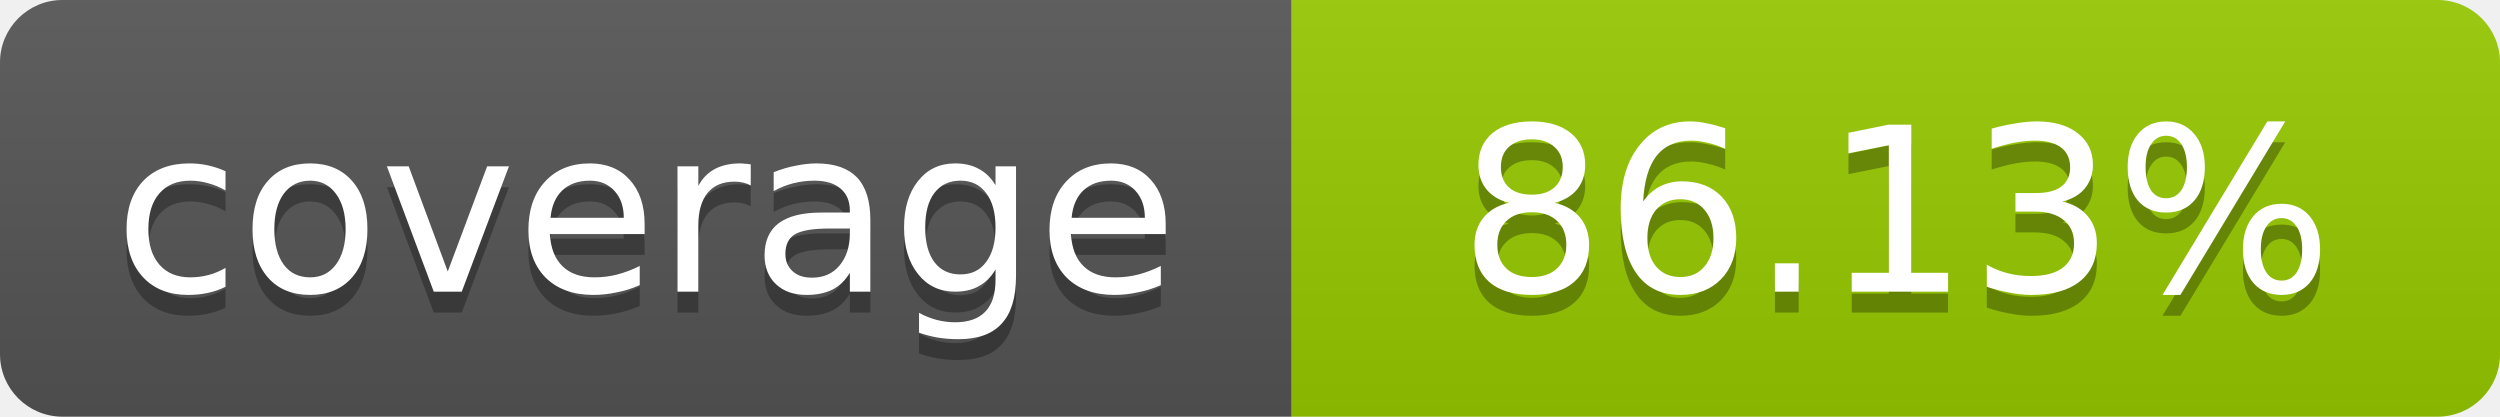
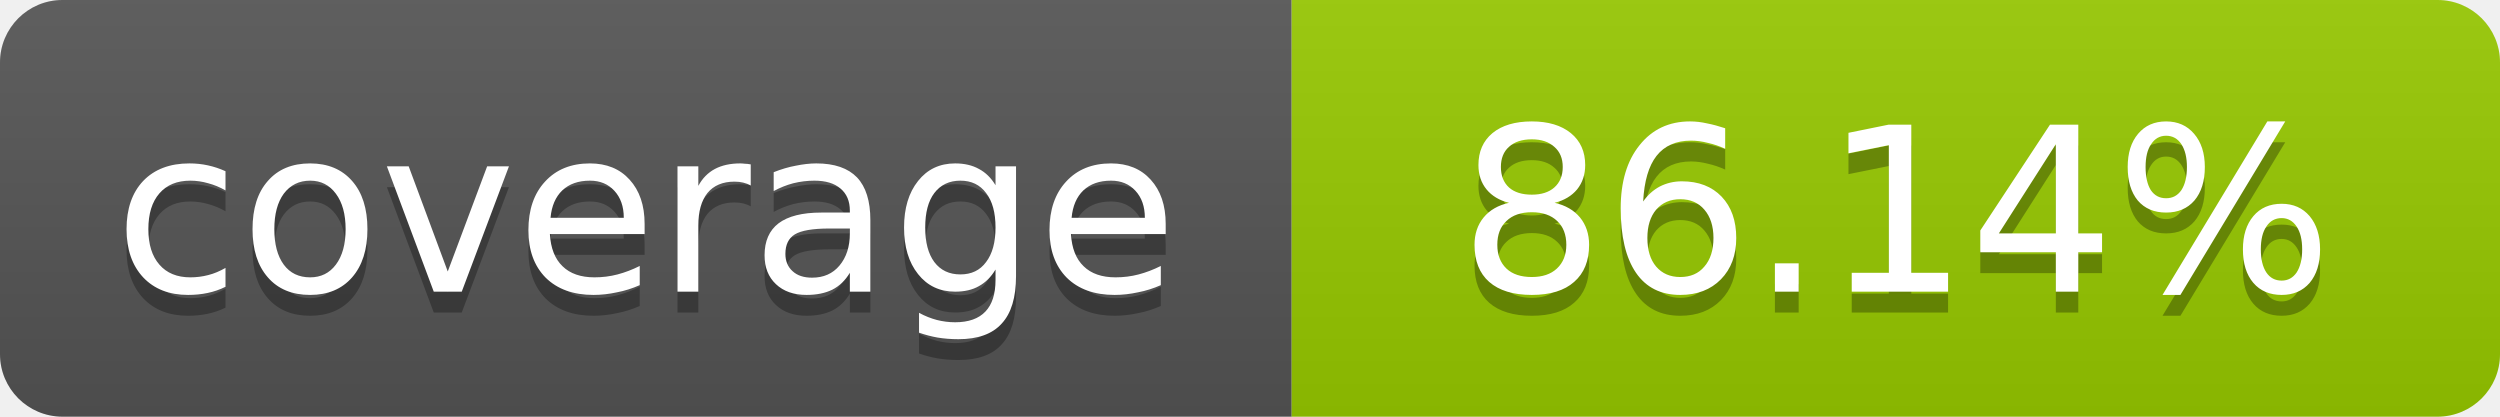
- <svg xmlns="http://www.w3.org/2000/svg" width="120" height="20" role="img" aria-label="coverage: 86.13%">
+ <svg xmlns="http://www.w3.org/2000/svg" width="120" height="20" role="img" aria-label="coverage: 86.14%">
  <linearGradient id="s" x2="0" y2="100%">
    <stop offset="0" stop-color="#bbb" stop-opacity=".1" />
    <stop offset="1" stop-opacity=".1" />
  </linearGradient>
  <clipPath id="r">
    <rect width="120" height="20" rx="3" fill="#fff" />
  </clipPath>
  <g clip-path="url(#r)">
    <rect width="62" height="20" fill="#555" />
    <rect x="62" width="58" height="20" fill="#97CA00" />
    <rect width="120" height="20" fill="url(#s)" />
  </g>
  <g fill="#fff" text-anchor="middle" font-family="Verdana,Geneva,DejaVu Sans,sans-serif" font-size="11">
    <text x="31" y="15" fill="#010101" fill-opacity=".3">coverage</text>
    <text x="31" y="14">coverage</text>
-     <text x="91" y="15" fill="#010101" fill-opacity=".3">86.13%</text>
-     <text x="91" y="14">86.13%</text>
+     <text x="91" y="15" fill="#010101" fill-opacity=".3">86.14%</text>
+     <text x="91" y="14">86.14%</text>
  </g>
</svg>
